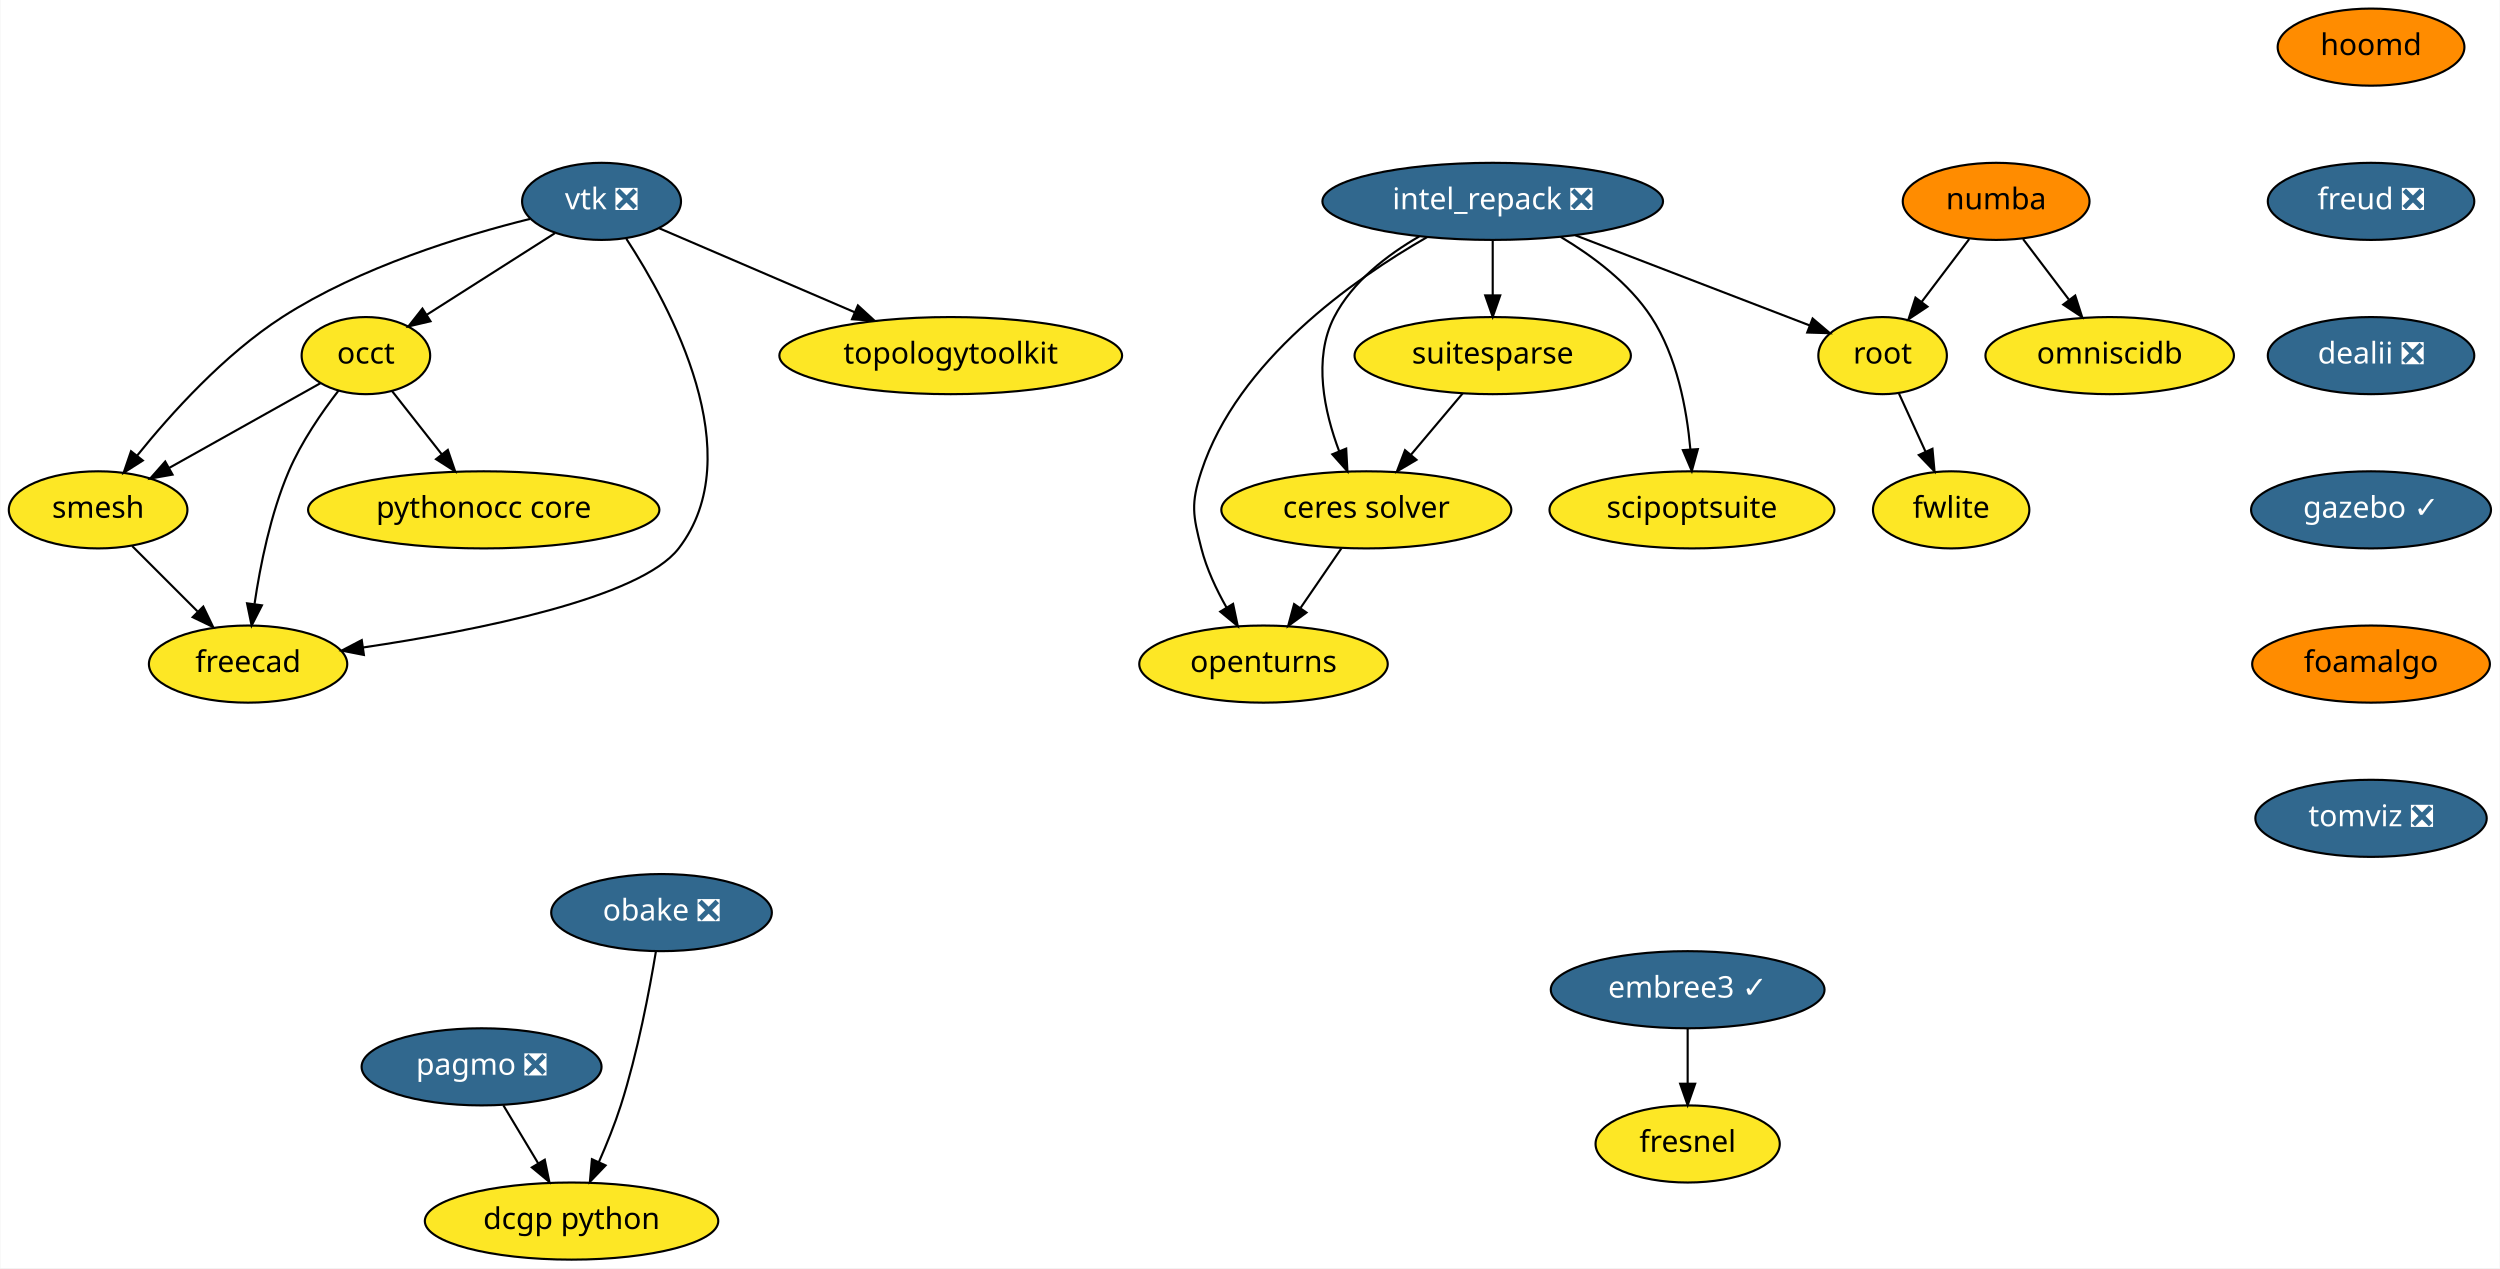
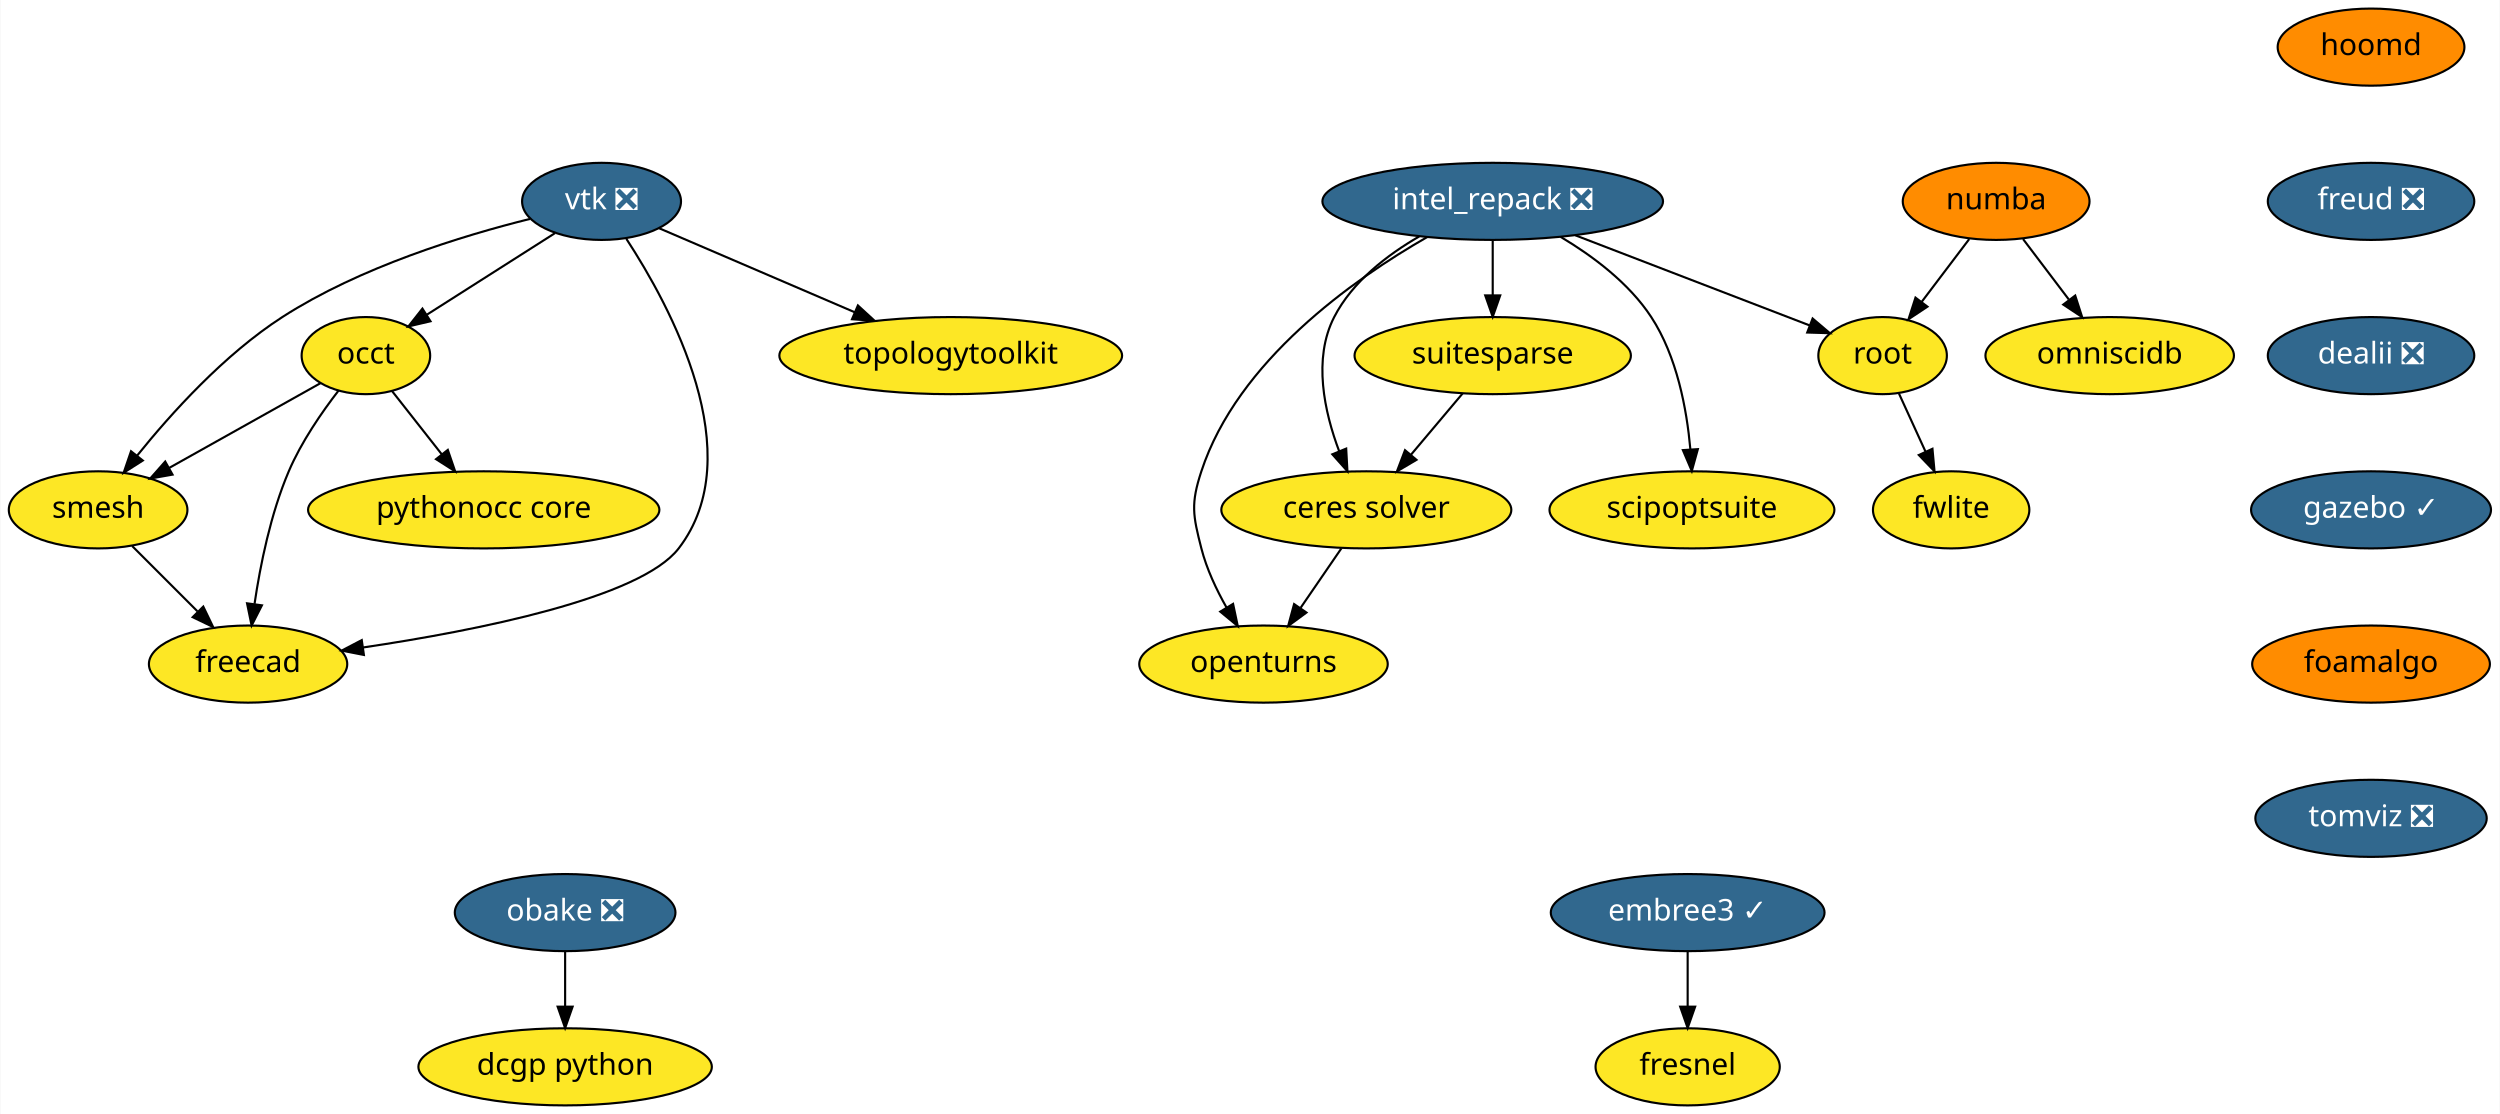
- <svg xmlns="http://www.w3.org/2000/svg" xmlns:xlink="http://www.w3.org/1999/xlink" width="1167pt" height="592pt" viewBox="0.00 0.00 1166.60 592.00">
-   <g id="graph0" class="graph" transform="scale(1 1) rotate(0) translate(4 588)">
-     <polygon fill="white" stroke="transparent" points="-4,4 -4,-588 1162.6,-588 1162.6,4 -4,4" />
+ <svg xmlns="http://www.w3.org/2000/svg" xmlns:xlink="http://www.w3.org/1999/xlink" width="1167pt" height="520pt" viewBox="0.00 0.00 1166.60 520.00">
+   <g id="graph0" class="graph" transform="scale(1 1) rotate(0) translate(4 516)">
+     <polygon fill="white" stroke="transparent" points="-4,4 -4,-516 1162.6,-516 1162.6,4 -4,4" />
    <g id="node1" class="node">
      <g id="a_node1">
        <a xlink:href="https://github.com/conda-forge/openturns-feedstock" xlink:title="openturns">
-           <ellipse fill="#fde725" stroke="black" cx="585.6" cy="-278" rx="58" ry="18" />
-           <text text-anchor="middle" x="585.6" y="-274.3" font-family="Times-Roman" font-size="14.00">openturns</text>
+           <ellipse fill="#fde725" stroke="black" cx="585.6" cy="-206" rx="58" ry="18" />
+           <text text-anchor="middle" x="585.6" y="-202.3" font-family="Times-Roman" font-size="14.00">openturns</text>
        </a>
      </g>
    </g>
    <g id="node2" class="node">
      <g id="a_node2">
-         <a xlink:href="https://github.com/conda-forge/pagmo-feedstock/pull/51" xlink:title="pagmo ❎">
-           <ellipse fill="#31688e" stroke="black" cx="220.6" cy="-90" rx="56" ry="18" />
-           <text text-anchor="middle" x="220.6" y="-86.3" font-family="Times-Roman" font-size="14.00" fill="white">pagmo ❎</text>
+         <a xlink:href="https://github.com/conda-forge/suitesparse-feedstock" xlink:title="suitesparse">
+           <ellipse fill="#fde725" stroke="black" cx="692.6" cy="-350" rx="64.5" ry="18" />
+           <text text-anchor="middle" x="692.6" y="-346.3" font-family="Times-Roman" font-size="14.00">suitesparse</text>
        </a>
      </g>
    </g>
    <g id="node3" class="node">
      <g id="a_node3">
-         <a xlink:href="https://github.com/conda-forge/dcgp-python-feedstock" xlink:title="dcgp python">
-           <ellipse fill="#fde725" stroke="black" cx="262.6" cy="-18" rx="68.49" ry="18" />
-           <text text-anchor="middle" x="262.6" y="-14.3" font-family="Times-Roman" font-size="14.00">dcgp python</text>
+         <a xlink:href="https://github.com/conda-forge/ceres-solver-feedstock" xlink:title="ceres solver">
+           <ellipse fill="#fde725" stroke="black" cx="633.6" cy="-278" rx="67.69" ry="18" />
+           <text text-anchor="middle" x="633.6" y="-274.3" font-family="Times-Roman" font-size="14.00">ceres solver</text>
        </a>
      </g>
    </g>
    <g id="edge1" class="edge">
-       <path fill="none" stroke="black" d="M230.76,-72.05C235.64,-63.92 241.6,-54 247.03,-44.94" />
-       <polygon fill="black" stroke="black" points="250.09,-46.65 252.23,-36.28 244.08,-43.05 250.09,-46.65" />
+       <path fill="none" stroke="black" d="M678.61,-332.41C671.37,-323.82 662.39,-313.16 654.35,-303.63" />
+       <polygon fill="black" stroke="black" points="657.01,-301.35 647.89,-295.96 651.66,-305.86 657.01,-301.35" />
+     </g>
+     <g id="edge2" class="edge">
+       <path fill="none" stroke="black" d="M621.98,-260.05C616.26,-251.71 609.25,-241.49 602.91,-232.25" />
+       <polygon fill="black" stroke="black" points="605.65,-230.06 597.11,-223.79 599.88,-234.02 605.65,-230.06" />
    </g>
    <g id="node4" class="node">
      <g id="a_node4">
-         <a xlink:href="https://github.com/conda-forge/suitesparse-feedstock" xlink:title="suitesparse">
-           <ellipse fill="#fde725" stroke="black" cx="692.6" cy="-422" rx="64.5" ry="18" />
-           <text text-anchor="middle" x="692.6" y="-418.3" font-family="Times-Roman" font-size="14.00">suitesparse</text>
+         <a xlink:href="https://github.com/conda-forge/vtk-feedstock/pull/164" xlink:title="vtk ❎">
+           <ellipse fill="#31688e" stroke="black" cx="276.6" cy="-422" rx="37.09" ry="18" />
+           <text text-anchor="middle" x="276.6" y="-418.3" font-family="Times-Roman" font-size="14.00" fill="white">vtk ❎</text>
        </a>
      </g>
    </g>
    <g id="node5" class="node">
      <g id="a_node5">
-         <a xlink:href="https://github.com/conda-forge/ceres-solver-feedstock" xlink:title="ceres solver">
-           <ellipse fill="#fde725" stroke="black" cx="633.6" cy="-350" rx="67.69" ry="18" />
-           <text text-anchor="middle" x="633.6" y="-346.3" font-family="Times-Roman" font-size="14.00">ceres solver</text>
-         </a>
-       </g>
-     </g>
-     <g id="edge2" class="edge">
-       <path fill="none" stroke="black" d="M678.61,-404.41C671.37,-395.82 662.39,-385.16 654.35,-375.63" />
-       <polygon fill="black" stroke="black" points="657.01,-373.35 647.89,-367.96 651.66,-377.86 657.01,-373.35" />
+         <a xlink:href="https://github.com/conda-forge/occt-feedstock" xlink:title="occt">
+           <ellipse fill="#fde725" stroke="black" cx="166.6" cy="-350" rx="30" ry="18" />
+           <text text-anchor="middle" x="166.6" y="-346.3" font-family="Times-Roman" font-size="14.00">occt</text>
+         </a>
+       </g>
    </g>
    <g id="edge3" class="edge">
-       <path fill="none" stroke="black" d="M621.98,-332.05C616.26,-323.71 609.25,-313.49 602.91,-304.25" />
-       <polygon fill="black" stroke="black" points="605.65,-302.06 597.11,-295.79 599.88,-306.02 605.65,-302.06" />
+       <path fill="none" stroke="black" d="M254.86,-407.17C237.75,-396.28 213.76,-381.01 195.11,-369.14" />
+       <polygon fill="black" stroke="black" points="196.75,-366.04 186.43,-363.62 192.99,-371.95 196.75,-366.04" />
    </g>
    <g id="node6" class="node">
      <g id="a_node6">
-         <a xlink:href="https://github.com/conda-forge/vtk-feedstock/pull/164" xlink:title="vtk ❎">
-           <ellipse fill="#31688e" stroke="black" cx="276.6" cy="-494" rx="37.09" ry="18" />
-           <text text-anchor="middle" x="276.6" y="-490.3" font-family="Times-Roman" font-size="14.00" fill="white">vtk ❎</text>
-         </a>
-       </g>
+         <a xlink:href="https://github.com/conda-forge/smesh-feedstock" xlink:title="smesh">
+           <ellipse fill="#fde725" stroke="black" cx="41.6" cy="-278" rx="41.69" ry="18" />
+           <text text-anchor="middle" x="41.6" y="-274.3" font-family="Times-Roman" font-size="14.00">smesh</text>
+         </a>
+       </g>
+     </g>
+     <g id="edge4" class="edge">
+       <path fill="none" stroke="black" d="M243.24,-413.82C211.67,-405.99 163.84,-391.34 127.6,-368 100.57,-350.59 75.76,-323.13 59.8,-303.31" />
+       <polygon fill="black" stroke="black" points="62.46,-301.03 53.53,-295.34 56.96,-305.36 62.46,-301.03" />
    </g>
    <g id="node7" class="node">
      <g id="a_node7">
-         <a xlink:href="https://github.com/conda-forge/occt-feedstock" xlink:title="occt">
-           <ellipse fill="#fde725" stroke="black" cx="166.6" cy="-422" rx="30" ry="18" />
-           <text text-anchor="middle" x="166.6" y="-418.3" font-family="Times-Roman" font-size="14.00">occt</text>
-         </a>
-       </g>
-     </g>
-     <g id="edge4" class="edge">
-       <path fill="none" stroke="black" d="M254.86,-479.17C237.75,-468.28 213.76,-453.01 195.11,-441.14" />
-       <polygon fill="black" stroke="black" points="196.75,-438.04 186.43,-435.62 192.99,-443.95 196.75,-438.04" />
+         <a xlink:href="https://github.com/conda-forge/freecad-feedstock" xlink:title="freecad">
+           <ellipse fill="#fde725" stroke="black" cx="111.6" cy="-206" rx="46.29" ry="18" />
+           <text text-anchor="middle" x="111.6" y="-202.3" font-family="Times-Roman" font-size="14.00">freecad</text>
+         </a>
+       </g>
+     </g>
+     <g id="edge5" class="edge">
+       <path fill="none" stroke="black" d="M288.19,-404.5C308.74,-373.06 346.33,-303.79 312.6,-260 294.7,-236.77 218.51,-221.67 165.26,-213.75" />
+       <polygon fill="black" stroke="black" points="165.67,-210.27 155.27,-212.3 164.67,-217.2 165.67,-210.27" />
    </g>
    <g id="node8" class="node">
      <g id="a_node8">
-         <a xlink:href="https://github.com/conda-forge/smesh-feedstock" xlink:title="smesh">
-           <ellipse fill="#fde725" stroke="black" cx="41.6" cy="-350" rx="41.69" ry="18" />
-           <text text-anchor="middle" x="41.6" y="-346.3" font-family="Times-Roman" font-size="14.00">smesh</text>
-         </a>
-       </g>
-     </g>
-     <g id="edge5" class="edge">
-       <path fill="none" stroke="black" d="M243.24,-485.82C211.67,-477.99 163.84,-463.34 127.6,-440 100.57,-422.59 75.76,-395.13 59.8,-375.31" />
-       <polygon fill="black" stroke="black" points="62.46,-373.03 53.53,-367.34 56.96,-377.36 62.46,-373.03" />
+         <a xlink:href="https://github.com/conda-forge/topologytoolkit-feedstock" xlink:title="topologytoolkit">
+           <ellipse fill="#fde725" stroke="black" cx="439.6" cy="-350" rx="80" ry="18" />
+           <text text-anchor="middle" x="439.6" y="-346.3" font-family="Times-Roman" font-size="14.00">topologytoolkit</text>
+         </a>
+       </g>
+     </g>
+     <g id="edge6" class="edge">
+       <path fill="none" stroke="black" d="M303.51,-409.44C328.32,-398.79 365.6,-382.78 394.88,-370.2" />
+       <polygon fill="black" stroke="black" points="396.27,-373.42 404.08,-366.25 393.51,-366.98 396.27,-373.42" />
+     </g>
+     <g id="edge7" class="edge">
+       <path fill="none" stroke="black" d="M145.39,-337.13C126.05,-326.29 97.15,-310.11 74.75,-297.57" />
+       <polygon fill="black" stroke="black" points="76.34,-294.45 65.91,-292.61 72.92,-300.55 76.34,-294.45" />
+     </g>
+     <g id="edge8" class="edge">
+       <path fill="none" stroke="black" d="M153.85,-333.7C146.04,-323.59 136.45,-309.71 130.6,-296 122.13,-276.17 117.29,-252.2 114.62,-234.13" />
+       <polygon fill="black" stroke="black" points="118.06,-233.43 113.25,-223.99 111.12,-234.37 118.06,-233.43" />
    </g>
    <g id="node9" class="node">
      <g id="a_node9">
-         <a xlink:href="https://github.com/conda-forge/freecad-feedstock" xlink:title="freecad">
-           <ellipse fill="#fde725" stroke="black" cx="111.6" cy="-278" rx="46.29" ry="18" />
-           <text text-anchor="middle" x="111.6" y="-274.3" font-family="Times-Roman" font-size="14.00">freecad</text>
-         </a>
-       </g>
-     </g>
-     <g id="edge6" class="edge">
-       <path fill="none" stroke="black" d="M288.19,-476.5C308.74,-445.06 346.33,-375.79 312.6,-332 294.7,-308.77 218.51,-293.67 165.26,-285.75" />
-       <polygon fill="black" stroke="black" points="165.67,-282.27 155.27,-284.3 164.67,-289.2 165.67,-282.27" />
+         <a xlink:href="https://github.com/conda-forge/pythonocc-core-feedstock" xlink:title="pythonocc core">
+           <ellipse fill="#fde725" stroke="black" cx="221.6" cy="-278" rx="82" ry="18" />
+           <text text-anchor="middle" x="221.6" y="-274.3" font-family="Times-Roman" font-size="14.00">pythonocc core</text>
+         </a>
+       </g>
+     </g>
+     <g id="edge9" class="edge">
+       <path fill="none" stroke="black" d="M178.8,-333.46C185.63,-324.78 194.29,-313.75 202.04,-303.89" />
+       <polygon fill="black" stroke="black" points="204.84,-305.99 208.27,-295.96 199.34,-301.66 204.84,-305.99" />
+     </g>
+     <g id="edge10" class="edge">
+       <path fill="none" stroke="black" d="M57.48,-261.12C66.48,-252.12 77.91,-240.68 87.95,-230.65" />
+       <polygon fill="black" stroke="black" points="90.69,-232.85 95.29,-223.31 85.74,-227.9 90.69,-232.85" />
    </g>
    <g id="node10" class="node">
      <g id="a_node10">
-         <a xlink:href="https://github.com/conda-forge/topologytoolkit-feedstock" xlink:title="topologytoolkit">
-           <ellipse fill="#fde725" stroke="black" cx="439.6" cy="-422" rx="80" ry="18" />
-           <text text-anchor="middle" x="439.6" y="-418.3" font-family="Times-Roman" font-size="14.00">topologytoolkit</text>
-         </a>
-       </g>
-     </g>
-     <g id="edge7" class="edge">
-       <path fill="none" stroke="black" d="M303.51,-481.44C328.32,-470.79 365.6,-454.78 394.88,-442.2" />
-       <polygon fill="black" stroke="black" points="396.27,-445.42 404.08,-438.25 393.51,-438.98 396.27,-445.42" />
-     </g>
-     <g id="edge8" class="edge">
-       <path fill="none" stroke="black" d="M145.39,-409.13C126.05,-398.29 97.15,-382.11 74.75,-369.57" />
-       <polygon fill="black" stroke="black" points="76.34,-366.45 65.91,-364.61 72.92,-372.55 76.34,-366.45" />
-     </g>
-     <g id="edge9" class="edge">
-       <path fill="none" stroke="black" d="M153.85,-405.7C146.04,-395.59 136.45,-381.71 130.6,-368 122.13,-348.17 117.29,-324.2 114.62,-306.13" />
-       <polygon fill="black" stroke="black" points="118.06,-305.43 113.25,-295.99 111.12,-306.37 118.06,-305.43" />
+         <a xlink:href="https://github.com/conda-forge/numba-feedstock" xlink:title="numba">
+           <ellipse fill="#ff8c00" stroke="black" cx="927.6" cy="-422" rx="43.59" ry="18" />
+           <text text-anchor="middle" x="927.6" y="-418.3" font-family="Times-Roman" font-size="14.00">numba</text>
+         </a>
+       </g>
    </g>
    <g id="node11" class="node">
      <g id="a_node11">
-         <a xlink:href="https://github.com/conda-forge/pythonocc-core-feedstock" xlink:title="pythonocc core">
-           <ellipse fill="#fde725" stroke="black" cx="221.6" cy="-350" rx="82" ry="18" />
-           <text text-anchor="middle" x="221.6" y="-346.3" font-family="Times-Roman" font-size="14.00">pythonocc core</text>
-         </a>
-       </g>
-     </g>
-     <g id="edge10" class="edge">
-       <path fill="none" stroke="black" d="M178.8,-405.46C185.63,-396.78 194.29,-385.75 202.04,-375.89" />
-       <polygon fill="black" stroke="black" points="204.84,-377.99 208.27,-367.96 199.34,-373.66 204.84,-377.99" />
+         <a xlink:href="https://github.com/conda-forge/root-feedstock" xlink:title="root">
+           <ellipse fill="#fde725" stroke="black" cx="874.6" cy="-350" rx="30" ry="18" />
+           <text text-anchor="middle" x="874.6" y="-346.3" font-family="Times-Roman" font-size="14.00">root</text>
+         </a>
+       </g>
    </g>
    <g id="edge11" class="edge">
-       <path fill="none" stroke="black" d="M57.48,-333.12C66.48,-324.12 77.91,-312.68 87.95,-302.65" />
-       <polygon fill="black" stroke="black" points="90.69,-304.85 95.29,-295.31 85.74,-299.9 90.69,-304.85" />
+       <path fill="none" stroke="black" d="M915.04,-404.41C908.41,-395.66 900.15,-384.75 892.83,-375.08" />
+       <polygon fill="black" stroke="black" points="895.53,-372.85 886.7,-366.99 889.95,-377.07 895.53,-372.85" />
    </g>
    <g id="node12" class="node">
      <g id="a_node12">
-         <a xlink:href="https://github.com/conda-forge/numba-feedstock" xlink:title="numba">
-           <ellipse fill="#ff8c00" stroke="black" cx="927.6" cy="-494" rx="43.59" ry="18" />
-           <text text-anchor="middle" x="927.6" y="-490.3" font-family="Times-Roman" font-size="14.00">numba</text>
-         </a>
-       </g>
+         <a xlink:href="https://github.com/conda-forge/omniscidb-feedstock" xlink:title="omniscidb">
+           <ellipse fill="#fde725" stroke="black" cx="980.6" cy="-350" rx="58" ry="18" />
+           <text text-anchor="middle" x="980.6" y="-346.3" font-family="Times-Roman" font-size="14.00">omniscidb</text>
+         </a>
+       </g>
+     </g>
+     <g id="edge12" class="edge">
+       <path fill="none" stroke="black" d="M940.16,-404.41C946.53,-395.99 954.41,-385.58 961.52,-376.2" />
+       <polygon fill="black" stroke="black" points="964.51,-378.04 967.76,-367.96 958.93,-373.82 964.51,-378.04" />
    </g>
    <g id="node13" class="node">
      <g id="a_node13">
-         <a xlink:href="https://github.com/conda-forge/root-feedstock" xlink:title="root">
-           <ellipse fill="#fde725" stroke="black" cx="874.6" cy="-422" rx="30" ry="18" />
-           <text text-anchor="middle" x="874.6" y="-418.3" font-family="Times-Roman" font-size="14.00">root</text>
-         </a>
-       </g>
-     </g>
-     <g id="edge12" class="edge">
-       <path fill="none" stroke="black" d="M915.04,-476.41C908.41,-467.66 900.15,-456.75 892.83,-447.08" />
-       <polygon fill="black" stroke="black" points="895.53,-444.85 886.7,-438.99 889.95,-449.07 895.53,-444.85" />
+         <a xlink:href="https://github.com/conda-forge/fwlite-feedstock" xlink:title="fwlite">
+           <ellipse fill="#fde725" stroke="black" cx="906.6" cy="-278" rx="36.5" ry="18" />
+           <text text-anchor="middle" x="906.6" y="-274.3" font-family="Times-Roman" font-size="14.00">fwlite</text>
+         </a>
+       </g>
+     </g>
+     <g id="edge13" class="edge">
+       <path fill="none" stroke="black" d="M882.18,-332.41C885.91,-324.25 890.5,-314.22 894.68,-305.07" />
+       <polygon fill="black" stroke="black" points="897.87,-306.51 898.84,-295.96 891.5,-303.6 897.87,-306.51" />
    </g>
    <g id="node14" class="node">
      <g id="a_node14">
-         <a xlink:href="https://github.com/conda-forge/omniscidb-feedstock" xlink:title="omniscidb">
-           <ellipse fill="#fde725" stroke="black" cx="980.6" cy="-422" rx="58" ry="18" />
-           <text text-anchor="middle" x="980.6" y="-418.3" font-family="Times-Roman" font-size="14.00">omniscidb</text>
-         </a>
-       </g>
-     </g>
-     <g id="edge13" class="edge">
-       <path fill="none" stroke="black" d="M940.16,-476.41C946.53,-467.99 954.41,-457.58 961.52,-448.2" />
-       <polygon fill="black" stroke="black" points="964.51,-450.04 967.76,-439.96 958.93,-445.82 964.51,-450.04" />
+         <a xlink:href="https://github.com/conda-forge/fresnel-feedstock" xlink:title="fresnel">
+           <ellipse fill="#fde725" stroke="black" cx="783.6" cy="-18" rx="43" ry="18" />
+           <text text-anchor="middle" x="783.6" y="-14.3" font-family="Times-Roman" font-size="14.00">fresnel</text>
+         </a>
+       </g>
    </g>
    <g id="node15" class="node">
      <g id="a_node15">
-         <a xlink:href="https://github.com/conda-forge/fwlite-feedstock" xlink:title="fwlite">
-           <ellipse fill="#fde725" stroke="black" cx="906.6" cy="-350" rx="36.5" ry="18" />
-           <text text-anchor="middle" x="906.6" y="-346.3" font-family="Times-Roman" font-size="14.00">fwlite</text>
-         </a>
-       </g>
-     </g>
-     <g id="edge14" class="edge">
-       <path fill="none" stroke="black" d="M882.18,-404.41C885.91,-396.25 890.5,-386.22 894.68,-377.07" />
-       <polygon fill="black" stroke="black" points="897.87,-378.51 898.84,-367.96 891.5,-375.6 897.87,-378.51" />
+         <a xlink:href="https://github.com/conda-forge/hoomd-feedstock" xlink:title="hoomd">
+           <ellipse fill="#ff8c00" stroke="black" cx="1102.6" cy="-494" rx="43.59" ry="18" />
+           <text text-anchor="middle" x="1102.6" y="-490.3" font-family="Times-Roman" font-size="14.00">hoomd</text>
+         </a>
+       </g>
    </g>
    <g id="node16" class="node">
      <g id="a_node16">
-         <a xlink:href="https://github.com/conda-forge/fresnel-feedstock" xlink:title="fresnel">
-           <ellipse fill="#fde725" stroke="black" cx="783.6" cy="-54" rx="43" ry="18" />
-           <text text-anchor="middle" x="783.6" y="-50.3" font-family="Times-Roman" font-size="14.00">fresnel</text>
+         <a xlink:href="https://github.com/conda-forge/freud-feedstock/pull/35" xlink:title="freud ❎">
+           <ellipse fill="#31688e" stroke="black" cx="1102.6" cy="-422" rx="48.19" ry="18" />
+           <text text-anchor="middle" x="1102.6" y="-418.3" font-family="Times-Roman" font-size="14.00" fill="white">freud ❎</text>
+         </a>
+       </g>
+     </g>
+     <g id="node18" class="node">
+       <g id="a_node18">
+         <a xlink:href="https://github.com/conda-forge/dealii-feedstock/pull/15" xlink:title="dealii ❎">
+           <ellipse fill="#31688e" stroke="black" cx="1102.6" cy="-350" rx="48.19" ry="18" />
+           <text text-anchor="middle" x="1102.6" y="-346.3" font-family="Times-Roman" font-size="14.00" fill="white">dealii ❎</text>
        </a>
      </g>
    </g>
    <g id="node17" class="node">
      <g id="a_node17">
-         <a xlink:href="https://github.com/conda-forge/hoomd-feedstock" xlink:title="hoomd">
-           <ellipse fill="#ff8c00" stroke="black" cx="1102.6" cy="-566" rx="43.59" ry="18" />
-           <text text-anchor="middle" x="1102.6" y="-562.3" font-family="Times-Roman" font-size="14.00">hoomd</text>
-         </a>
-       </g>
-     </g>
-     <g id="node18" class="node">
-       <g id="a_node18">
-         <a xlink:href="https://github.com/conda-forge/freud-feedstock/pull/35" xlink:title="freud ❎">
-           <ellipse fill="#31688e" stroke="black" cx="1102.6" cy="-494" rx="48.19" ry="18" />
-           <text text-anchor="middle" x="1102.6" y="-490.3" font-family="Times-Roman" font-size="14.00" fill="white">freud ❎</text>
+         <a xlink:href="https://github.com/conda-forge/embree3-feedstock/pull/25" xlink:title="embree3 ✓">
+           <ellipse fill="#31688e" stroke="black" cx="783.6" cy="-90" rx="63.89" ry="18" />
+           <text text-anchor="middle" x="783.6" y="-86.3" font-family="Times-Roman" font-size="14.00" fill="white">embree3 ✓</text>
+         </a>
+       </g>
+     </g>
+     <g id="edge15" class="edge">
+       <path fill="none" stroke="black" d="M783.6,-71.7C783.6,-63.98 783.6,-54.71 783.6,-46.11" />
+       <polygon fill="black" stroke="black" points="787.1,-46.1 783.6,-36.1 780.1,-46.1 787.1,-46.1" />
+     </g>
+     <g id="node19" class="node">
+       <g id="a_node19">
+         <a xlink:href="https://github.com/conda-forge/gazebo-feedstock/pull/61" xlink:title="gazebo ✓">
+           <ellipse fill="#31688e" stroke="black" cx="1102.6" cy="-278" rx="56" ry="18" />
+           <text text-anchor="middle" x="1102.6" y="-274.3" font-family="Times-Roman" font-size="14.00" fill="white">gazebo ✓</text>
+         </a>
+       </g>
+     </g>
+     <g id="node22" class="node">
+       <g id="a_node22">
+         <a xlink:href="https://github.com/conda-forge/foamalgo-feedstock" xlink:title="foamalgo">
+           <ellipse fill="#ff8c00" stroke="black" cx="1102.6" cy="-206" rx="55.49" ry="18" />
+           <text text-anchor="middle" x="1102.6" y="-202.3" font-family="Times-Roman" font-size="14.00">foamalgo</text>
        </a>
      </g>
    </g>
    <g id="node20" class="node">
      <g id="a_node20">
-         <a xlink:href="https://github.com/conda-forge/dealii-feedstock/pull/15" xlink:title="dealii ❎">
-           <ellipse fill="#31688e" stroke="black" cx="1102.6" cy="-422" rx="48.19" ry="18" />
-           <text text-anchor="middle" x="1102.6" y="-418.3" font-family="Times-Roman" font-size="14.00" fill="white">dealii ❎</text>
-         </a>
-       </g>
-     </g>
-     <g id="node19" class="node">
-       <g id="a_node19">
-         <a xlink:href="https://github.com/conda-forge/embree3-feedstock/pull/25" xlink:title="embree3 ✓">
-           <ellipse fill="#31688e" stroke="black" cx="783.6" cy="-126" rx="63.89" ry="18" />
-           <text text-anchor="middle" x="783.6" y="-122.3" font-family="Times-Roman" font-size="14.00" fill="white">embree3 ✓</text>
-         </a>
-       </g>
-     </g>
-     <g id="edge16" class="edge">
-       <path fill="none" stroke="black" d="M783.6,-107.7C783.6,-99.98 783.6,-90.71 783.6,-82.11" />
-       <polygon fill="black" stroke="black" points="787.1,-82.1 783.6,-72.1 780.1,-82.1 787.1,-82.1" />
+         <a xlink:href="https://github.com/conda-forge/obake-feedstock/pull/18" xlink:title="obake ❎">
+           <ellipse fill="#31688e" stroke="black" cx="259.6" cy="-90" rx="51.5" ry="18" />
+           <text text-anchor="middle" x="259.6" y="-86.3" font-family="Times-Roman" font-size="14.00" fill="white">obake ❎</text>
+         </a>
+       </g>
    </g>
    <g id="node21" class="node">
      <g id="a_node21">
-         <a xlink:href="https://github.com/conda-forge/gazebo-feedstock/pull/61" xlink:title="gazebo ✓">
-           <ellipse fill="#31688e" stroke="black" cx="1102.6" cy="-350" rx="56" ry="18" />
-           <text text-anchor="middle" x="1102.6" y="-346.3" font-family="Times-Roman" font-size="14.00" fill="white">gazebo ✓</text>
+         <a xlink:href="https://github.com/conda-forge/dcgp-python-feedstock" xlink:title="dcgp python">
+           <ellipse fill="#fde725" stroke="black" cx="259.6" cy="-18" rx="68.49" ry="18" />
+           <text text-anchor="middle" x="259.6" y="-14.3" font-family="Times-Roman" font-size="14.00">dcgp python</text>
+         </a>
+       </g>
+     </g>
+     <g id="edge18" class="edge">
+       <path fill="none" stroke="black" d="M259.6,-71.7C259.6,-63.98 259.6,-54.71 259.6,-46.11" />
+       <polygon fill="black" stroke="black" points="263.1,-46.1 259.6,-36.1 256.1,-46.1 263.1,-46.1" />
+     </g>
+     <g id="node25" class="node">
+       <g id="a_node25">
+         <a xlink:href="https://github.com/conda-forge/tomviz-feedstock/pull/6" xlink:title="tomviz ❎">
+           <ellipse fill="#31688e" stroke="black" cx="1102.6" cy="-134" rx="54" ry="18" />
+           <text text-anchor="middle" x="1102.6" y="-130.3" font-family="Times-Roman" font-size="14.00" fill="white">tomviz ❎</text>
        </a>
      </g>
    </g>
    <g id="node23" class="node">
      <g id="a_node23">
-         <a xlink:href="https://github.com/conda-forge/foamalgo-feedstock" xlink:title="foamalgo">
-           <ellipse fill="#ff8c00" stroke="black" cx="1102.6" cy="-278" rx="55.49" ry="18" />
-           <text text-anchor="middle" x="1102.6" y="-274.3" font-family="Times-Roman" font-size="14.00">foamalgo</text>
-         </a>
-       </g>
-     </g>
-     <g id="node22" class="node">
-       <g id="a_node22">
-         <a xlink:href="https://github.com/conda-forge/obake-feedstock/pull/18" xlink:title="obake ❎">
-           <ellipse fill="#31688e" stroke="black" cx="304.6" cy="-162" rx="51.5" ry="18" />
-           <text text-anchor="middle" x="304.6" y="-158.3" font-family="Times-Roman" font-size="14.00" fill="white">obake ❎</text>
-         </a>
-       </g>
-     </g>
-     <g id="edge19" class="edge">
-       <path fill="none" stroke="black" d="M302,-144.01C299.01,-125.9 293.45,-96.53 285.6,-72 282.78,-63.21 279.02,-53.89 275.36,-45.56" />
-       <polygon fill="black" stroke="black" points="278.48,-43.99 271.16,-36.33 272.11,-46.88 278.48,-43.99" />
-     </g>
-     <g id="node26" class="node">
-       <g id="a_node26">
-         <a xlink:href="https://github.com/conda-forge/tomviz-feedstock/pull/6" xlink:title="tomviz ❎">
-           <ellipse fill="#31688e" stroke="black" cx="1102.6" cy="-206" rx="54" ry="18" />
-           <text text-anchor="middle" x="1102.6" y="-202.3" font-family="Times-Roman" font-size="14.00" fill="white">tomviz ❎</text>
-         </a>
-       </g>
+         <a xlink:href="https://github.com/conda-forge/intel_repack-feedstock/pull/21" xlink:title="intel_repack ❎">
+           <ellipse fill="#31688e" stroke="black" cx="692.6" cy="-422" rx="79.5" ry="18" />
+           <text text-anchor="middle" x="692.6" y="-418.3" font-family="Times-Roman" font-size="14.00" fill="white">intel_repack ❎</text>
+         </a>
+       </g>
+     </g>
+     <g id="edge20" class="edge">
+       <path fill="none" stroke="black" d="M662.01,-405.34C627.36,-385.47 573.5,-347.49 556.6,-296 551.6,-280.8 552.63,-275.5 556.6,-260 559.04,-250.45 563.6,-240.76 568.39,-232.33" />
+       <polygon fill="black" stroke="black" points="571.4,-234.11 573.59,-223.74 565.42,-230.49 571.4,-234.11" />
+     </g>
+     <g id="edge21" class="edge">
+       <path fill="none" stroke="black" d="M692.6,-403.7C692.6,-395.98 692.6,-386.71 692.6,-378.11" />
+       <polygon fill="black" stroke="black" points="696.1,-378.1 692.6,-368.1 689.1,-378.1 696.1,-378.1" />
+     </g>
+     <g id="edge22" class="edge">
+       <path fill="none" stroke="black" d="M658.31,-405.64C643.23,-396.93 627.05,-384.45 618.6,-368 608.58,-348.51 613.99,-323.75 620.95,-305.3" />
+       <polygon fill="black" stroke="black" points="624.2,-306.6 624.78,-296.03 617.73,-303.93 624.2,-306.6" />
+     </g>
+     <g id="edge23" class="edge">
+       <path fill="none" stroke="black" d="M731.19,-406.15C763.58,-393.7 809.41,-376.07 840.47,-364.12" />
+       <polygon fill="black" stroke="black" points="841.93,-367.32 850,-360.46 839.41,-360.78 841.93,-367.32" />
    </g>
    <g id="node24" class="node">
      <g id="a_node24">
-         <a xlink:href="https://github.com/conda-forge/intel_repack-feedstock/pull/21" xlink:title="intel_repack ❎">
-           <ellipse fill="#31688e" stroke="black" cx="692.6" cy="-494" rx="79.5" ry="18" />
-           <text text-anchor="middle" x="692.6" y="-490.3" font-family="Times-Roman" font-size="14.00" fill="white">intel_repack ❎</text>
-         </a>
-       </g>
-     </g>
-     <g id="edge21" class="edge">
-       <path fill="none" stroke="black" d="M662.01,-477.34C627.36,-457.47 573.5,-419.49 556.6,-368 551.6,-352.8 552.63,-347.5 556.6,-332 559.04,-322.45 563.6,-312.76 568.39,-304.33" />
-       <polygon fill="black" stroke="black" points="571.4,-306.11 573.59,-295.74 565.42,-302.49 571.4,-306.11" />
-     </g>
-     <g id="edge22" class="edge">
-       <path fill="none" stroke="black" d="M692.6,-475.7C692.6,-467.98 692.6,-458.71 692.6,-450.11" />
-       <polygon fill="black" stroke="black" points="696.1,-450.1 692.6,-440.1 689.1,-450.1 696.1,-450.1" />
-     </g>
-     <g id="edge23" class="edge">
-       <path fill="none" stroke="black" d="M658.31,-477.64C643.23,-468.93 627.05,-456.45 618.6,-440 608.58,-420.51 613.99,-395.75 620.95,-377.3" />
-       <polygon fill="black" stroke="black" points="624.2,-378.6 624.78,-368.03 617.73,-375.93 624.2,-378.6" />
+         <a xlink:href="https://github.com/conda-forge/scipoptsuite-feedstock" xlink:title="scipoptsuite">
+           <ellipse fill="#fde725" stroke="black" cx="785.6" cy="-278" rx="66.5" ry="18" />
+           <text text-anchor="middle" x="785.6" y="-274.3" font-family="Times-Roman" font-size="14.00">scipoptsuite</text>
+         </a>
+       </g>
    </g>
    <g id="edge24" class="edge">
-       <path fill="none" stroke="black" d="M731.19,-478.15C763.58,-465.7 809.41,-448.07 840.47,-436.12" />
-       <polygon fill="black" stroke="black" points="841.93,-439.32 850,-432.46 839.41,-432.78 841.93,-439.32" />
-     </g>
-     <g id="node25" class="node">
-       <g id="a_node25">
-         <a xlink:href="https://github.com/conda-forge/scipoptsuite-feedstock" xlink:title="scipoptsuite">
-           <ellipse fill="#fde725" stroke="black" cx="785.6" cy="-350" rx="66.5" ry="18" />
-           <text text-anchor="middle" x="785.6" y="-346.3" font-family="Times-Roman" font-size="14.00">scipoptsuite</text>
-         </a>
-       </g>
-     </g>
-     <g id="edge25" class="edge">
-       <path fill="none" stroke="black" d="M724.26,-477.45C739.3,-468.5 756.21,-455.86 766.6,-440 778.61,-421.66 783.18,-397.05 784.85,-378.36" />
-       <polygon fill="black" stroke="black" points="788.36,-378.34 785.53,-368.13 781.37,-377.88 788.36,-378.34" />
+       <path fill="none" stroke="black" d="M724.26,-405.45C739.3,-396.5 756.21,-383.86 766.6,-368 778.61,-349.66 783.18,-325.05 784.85,-306.36" />
+       <polygon fill="black" stroke="black" points="788.36,-306.34 785.53,-296.13 781.37,-305.88 788.36,-306.34" />
    </g>
  </g>
</svg>
